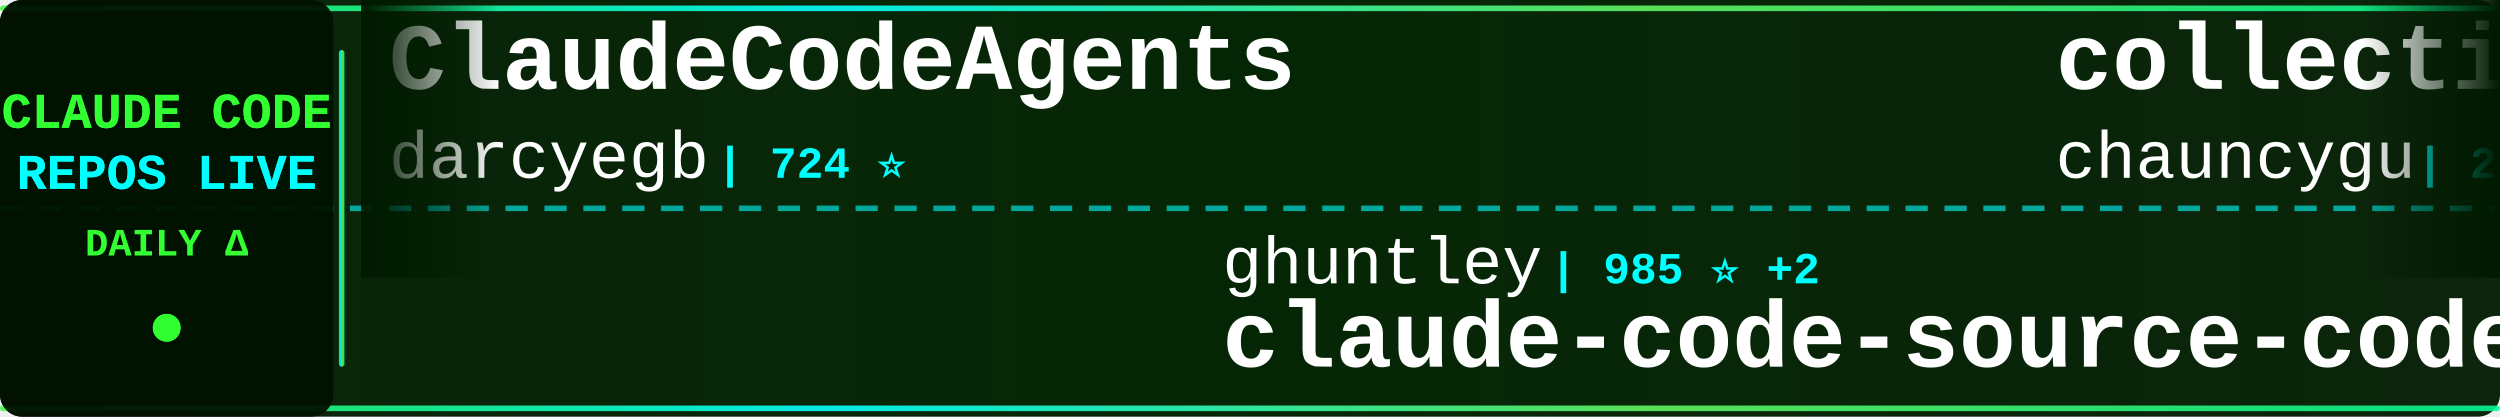
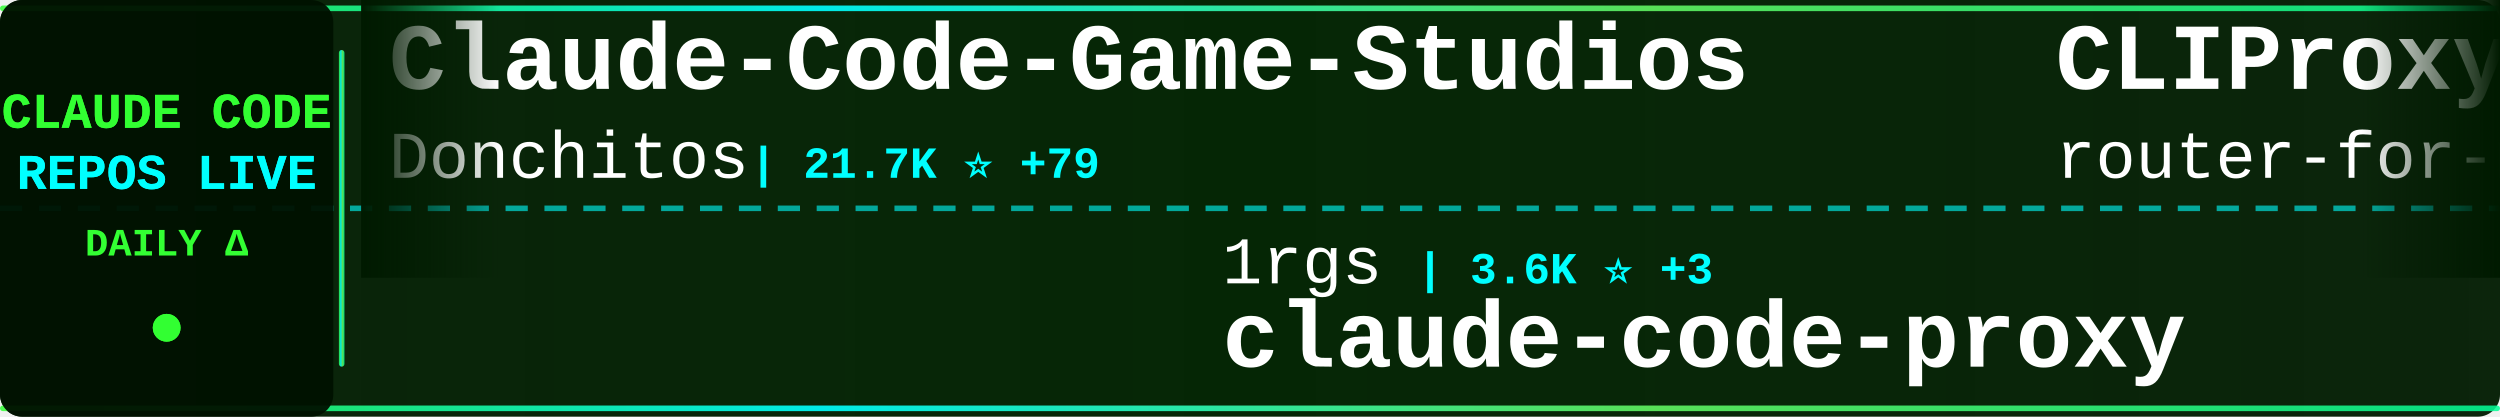
<svg xmlns="http://www.w3.org/2000/svg" width="900" height="150">
  <defs>
    <linearGradient id="tickerBg" x1="0%" y1="0%" x2="100%" y2="0%">
      <stop offset="0%" style="stop-color:#001a00;stop-opacity:0.95" />
      <stop offset="50%" style="stop-color:#002200;stop-opacity:0.98" />
      <stop offset="100%" style="stop-color:#001a00;stop-opacity:0.95" />
    </linearGradient>
    <linearGradient id="borderGrad" x1="0%" y1="0%" x2="100%" y2="0%">
      <stop offset="0%" style="stop-color:#33ff33;stop-opacity:0.85">
        <animate attributeName="stop-opacity" values="0.85;1;0.85" dur="2s" repeatCount="indefinite" />
      </stop>
      <stop offset="33%" style="stop-color:#00ffff;stop-opacity:0.9">
        <animate attributeName="stop-opacity" values="0.9;1;0.9" dur="2.2s" repeatCount="indefinite" />
      </stop>
      <stop offset="66%" style="stop-color:#66ff66;stop-opacity:0.85">
        <animate attributeName="stop-opacity" values="0.85;1;0.85" dur="1.8s" repeatCount="indefinite" />
      </stop>
      <stop offset="100%" style="stop-color:#00ff99;stop-opacity:0.85">
        <animate attributeName="stop-opacity" values="0.85;1;0.85" dur="2s" repeatCount="indefinite" />
      </stop>
    </linearGradient>
    <filter id="textGlow">
      <feGaussianBlur stdDeviation="0.1" result="coloredBlur" />
      <feMerge>
        <feMergeNode in="coloredBlur" />
        <feMergeNode in="SourceGraphic" />
      </feMerge>
    </filter>
    <filter id="metricGlow">
      <feGaussianBlur stdDeviation="0.2" result="coloredBlur" />
      <feMerge>
        <feMergeNode in="coloredBlur" />
        <feMergeNode in="SourceGraphic" />
      </feMerge>
    </filter>
    <linearGradient id="leftFade" x1="0%" y1="0%" x2="100%" y2="0%">
      <stop offset="0%" style="stop-color:#001a00;stop-opacity:1" />
      <stop offset="100%" style="stop-color:#001a00;stop-opacity:0" />
    </linearGradient>
    <linearGradient id="rightFade" x1="0%" y1="0%" x2="100%" y2="0%">
      <stop offset="0%" style="stop-color:#001a00;stop-opacity:0" />
      <stop offset="100%" style="stop-color:#001a00;stop-opacity:1" />
    </linearGradient>
  </defs>
  <rect width="900" height="150" fill="url(#tickerBg)" rx="8" />
  <rect x="0" y="2" width="900" height="2" fill="url(#borderGrad)" rx="1" />
  <rect x="0" y="146" width="900" height="2" fill="url(#borderGrad)" rx="1" />
  <line x1="0" y1="75" x2="900" y2="75" stroke="#00ffff" stroke-width="2" stroke-dasharray="8 6" opacity="0.6" />
  <rect x="0" y="0" width="120" height="150" fill="#001100" opacity="0.95" rx="8" />
  <text x="60" y="46" font-family="'Courier New', monospace" font-size="18" font-weight="bold" fill="#33ff33" text-anchor="middle" filter="url(#textGlow)">
    CLAUDE CODE
  </text>
  <text x="60" y="68" font-family="'Courier New', monospace" font-size="18" font-weight="bold" fill="#00ffff" text-anchor="middle" filter="url(#textGlow)">
    REPOS LIVE
  </text>
  <text x="60" y="92" font-family="'Courier New', monospace" font-size="14" font-weight="bold" fill="#33ff33" text-anchor="middle">
    DAILY Δ
  </text>
  <circle cx="60" cy="118" r="5" fill="#33ff33" filter="url(#metricGlow)">
    <animate attributeName="r" values="4;6;4" dur="1.5s" repeatCount="indefinite" />
    <animate attributeName="opacity" values="0.6;1;0.6" dur="1.5s" repeatCount="indefinite" />
  </circle>
  <rect x="122" y="18" width="2" height="114" fill="url(#borderGrad)" rx="1" />
  <clipPath id="tickerClip">
    <rect x="130" y="0" width="770" height="150" />
  </clipPath>
  <g clip-path="url(#tickerClip)">
    <g id="tickerItems">
      <animateTransform attributeName="transform" attributeType="XML" type="translate" from="0 0" to="-3000 0" dur="54s" repeatCount="indefinite" />
      <g transform="translate(0, 0)">
-         <text x="140" y="32" font-family="'Courier New', monospace" font-size="34" font-weight="bold" fill="#ffffff">ClaudeCodeAgents</text>
-         <text x="140" y="64" font-family="'Courier New', monospace" font-size="24" font-weight="normal" fill="#ffffff" opacity="1.0">darcyegb</text>
-         <text x="258" y="64" font-family="'Courier New', monospace" font-size="16" font-weight="bold" fill="#00ffff"> | 724 ⭐</text>
+         <text x="140" y="32" font-family="'Courier New', monospace" font-size="34" font-weight="bold" fill="#ffffff">Claude-Code-Game-Studios</text>
+         <text x="140" y="64" font-family="'Courier New', monospace" font-size="24" font-weight="normal" fill="#ffffff" opacity="1.0">Donchitos</text>
+         <text x="270" y="64" font-family="'Courier New', monospace" font-size="16" font-weight="bold" fill="#00ffff"> | 21.7K ⭐ +79</text>
      </g>
      <g transform="translate(300, 0)">
-         <text x="140" y="102" font-family="'Courier New', monospace" font-size="24" font-weight="normal" fill="#ffffff" opacity="1.0">ghuntley</text>
-         <text x="258" y="102" font-family="'Courier New', monospace" font-size="16" font-weight="bold" fill="#00ffff"> | 985 ⭐ +2</text>
-         <text x="140" y="132" font-family="'Courier New', monospace" font-size="34" font-weight="bold" fill="#ffffff">claude-code-source-code-...</text>
+         <text x="140" y="102" font-family="'Courier New', monospace" font-size="24" font-weight="normal" fill="#ffffff" opacity="1.0">1rgs</text>
+         <text x="210" y="102" font-family="'Courier New', monospace" font-size="16" font-weight="bold" fill="#00ffff"> | 3.6K ⭐ +3</text>
+         <text x="140" y="132" font-family="'Courier New', monospace" font-size="34" font-weight="bold" fill="#ffffff">claude-code-proxy</text>
      </g>
      <g transform="translate(600, 0)">
-         <text x="140" y="32" font-family="'Courier New', monospace" font-size="34" font-weight="bold" fill="#ffffff">collection-claude-code-s...</text>
-         <text x="140" y="64" font-family="'Courier New', monospace" font-size="24" font-weight="normal" fill="#ffffff" opacity="1.0">chauncygu</text>
-         <text x="270" y="64" font-family="'Courier New', monospace" font-size="16" font-weight="bold" fill="#00ffff"> | 2.6K ⭐ +9</text>
+         <text x="140" y="32" font-family="'Courier New', monospace" font-size="34" font-weight="bold" fill="#ffffff">CLIProxyAPI</text>
+         <text x="140" y="64" font-family="'Courier New', monospace" font-size="24" font-weight="normal" fill="#ffffff" opacity="1.0">router-for-me</text>
+         <text x="318" y="64" font-family="'Courier New', monospace" font-size="16" font-weight="bold" fill="#00ffff"> | 37.6K ⭐ +101</text>
      </g>
      <g transform="translate(900, 0)">
-         <text x="140" y="102" font-family="'Courier New', monospace" font-size="24" font-weight="normal" fill="#ffffff" opacity="1.0">Windy3f3f3f3f</text>
-         <text x="318" y="102" font-family="'Courier New', monospace" font-size="16" font-weight="bold" fill="#00ffff"> | 2.6K ⭐ +7</text>
-         <text x="140" y="132" font-family="'Courier New', monospace" font-size="34" font-weight="bold" fill="#ffffff">how-claude-code-works</text>
+         <text x="140" y="102" font-family="'Courier New', monospace" font-size="24" font-weight="normal" fill="#ffffff" opacity="1.0">zstmfhy</text>
+         <text x="246" y="102" font-family="'Courier New', monospace" font-size="16" font-weight="bold" fill="#00ffff"> | 190 ⭐</text>
+         <text x="140" y="132" font-family="'Courier New', monospace" font-size="34" font-weight="bold" fill="#ffffff">Claude-code</text>
      </g>
      <g transform="translate(1200, 0)">
-         <text x="140" y="32" font-family="'Courier New', monospace" font-size="34" font-weight="bold" fill="#ffffff">claude-code-source-code</text>
-         <text x="140" y="64" font-family="'Courier New', monospace" font-size="24" font-weight="normal" fill="#ffffff" opacity="1.0">777genius</text>
-         <text x="270" y="64" font-family="'Courier New', monospace" font-size="16" font-weight="bold" fill="#00ffff"> | 916 ⭐ +1</text>
+         <text x="140" y="32" font-family="'Courier New', monospace" font-size="34" font-weight="bold" fill="#ffffff">claude-code-guide</text>
+         <text x="140" y="64" font-family="'Courier New', monospace" font-size="24" font-weight="normal" fill="#ffffff" opacity="1.0">zebbern</text>
+         <text x="246" y="64" font-family="'Courier New', monospace" font-size="16" font-weight="bold" fill="#00ffff"> | 4.3K ⭐ +4</text>
      </g>
      <g transform="translate(1500, 0)">
-         <text x="140" y="102" font-family="'Courier New', monospace" font-size="24" font-weight="normal" fill="#ffffff" opacity="1.0">Yuyz0112</text>
-         <text x="258" y="102" font-family="'Courier New', monospace" font-size="16" font-weight="bold" fill="#00ffff"> | 2.4K ⭐</text>
-         <text x="140" y="132" font-family="'Courier New', monospace" font-size="34" font-weight="bold" fill="#ffffff">claude-code-reverse</text>
+         <text x="140" y="102" font-family="'Courier New', monospace" font-size="24" font-weight="normal" fill="#ffffff" opacity="1.0">carlvellotti</text>
+         <text x="306" y="102" font-family="'Courier New', monospace" font-size="16" font-weight="bold" fill="#00ffff"> | 2.1K ⭐ +4</text>
+         <text x="140" y="132" font-family="'Courier New', monospace" font-size="34" font-weight="bold" fill="#ffffff">claude-code-pm-course</text>
      </g>
      <g transform="translate(1800, 0)">
-         <text x="140" y="32" font-family="'Courier New', monospace" font-size="34" font-weight="bold" fill="#ffffff">oh-my-claudecode</text>
-         <text x="140" y="64" font-family="'Courier New', monospace" font-size="24" font-weight="normal" fill="#ffffff" opacity="1.0">Yeachan-Heo</text>
-         <text x="294" y="64" font-family="'Courier New', monospace" font-size="16" font-weight="bold" fill="#00ffff"> | 36.4K ⭐ +69</text>
+         <text x="140" y="32" font-family="'Courier New', monospace" font-size="34" font-weight="bold" fill="#ffffff">claude-code-infrastructu...</text>
+         <text x="140" y="64" font-family="'Courier New', monospace" font-size="24" font-weight="normal" fill="#ffffff" opacity="1.0">diet103</text>
+         <text x="246" y="64" font-family="'Courier New', monospace" font-size="16" font-weight="bold" fill="#00ffff"> | 9.7K ⭐ +3</text>
      </g>
      <g transform="translate(2100, 0)">
-         <text x="140" y="102" font-family="'Courier New', monospace" font-size="24" font-weight="normal" fill="#ffffff" opacity="1.0">Maciek-roboblog</text>
-         <text x="342" y="102" font-family="'Courier New', monospace" font-size="16" font-weight="bold" fill="#00ffff"> | 8.2K ⭐ +6</text>
-         <text x="140" y="132" font-family="'Courier New', monospace" font-size="34" font-weight="bold" fill="#ffffff">Claude-Code-Usage-Monito...</text>
+         <text x="140" y="102" font-family="'Courier New', monospace" font-size="24" font-weight="normal" fill="#ffffff" opacity="1.0">jqueryscript</text>
+         <text x="306" y="102" font-family="'Courier New', monospace" font-size="16" font-weight="bold" fill="#00ffff"> | 424 ⭐ +1</text>
+         <text x="140" y="132" font-family="'Courier New', monospace" font-size="34" font-weight="bold" fill="#ffffff">awesome-claude-code</text>
      </g>
      <g transform="translate(2400, 0)">
-         <text x="140" y="32" font-family="'Courier New', monospace" font-size="34" font-weight="bold" fill="#ffffff">claude-code-my-workflow</text>
-         <text x="140" y="64" font-family="'Courier New', monospace" font-size="24" font-weight="normal" fill="#ffffff" opacity="1.0">pedrohcgs</text>
-         <text x="270" y="64" font-family="'Courier New', monospace" font-size="16" font-weight="bold" fill="#00ffff"> | 1.3K ⭐ +3</text>
+         <text x="140" y="32" font-family="'Courier New', monospace" font-size="34" font-weight="bold" fill="#ffffff">Claude-Code-Source-Study</text>
+         <text x="140" y="64" font-family="'Courier New', monospace" font-size="24" font-weight="normal" fill="#ffffff" opacity="1.0">luyao618</text>
+         <text x="258" y="64" font-family="'Courier New', monospace" font-size="16" font-weight="bold" fill="#00ffff"> | 1.5K ⭐ +7</text>
      </g>
      <g transform="translate(2700, 0)">
-         <text x="140" y="102" font-family="'Courier New', monospace" font-size="24" font-weight="normal" fill="#ffffff" opacity="1.0">VoltAgent</text>
-         <text x="270" y="102" font-family="'Courier New', monospace" font-size="16" font-weight="bold" fill="#00ffff"> | 21.8K ⭐ +57</text>
-         <text x="140" y="132" font-family="'Courier New', monospace" font-size="34" font-weight="bold" fill="#ffffff">awesome-claude-code-suba...</text>
+         <text x="140" y="102" font-family="'Courier New', monospace" font-size="24" font-weight="normal" fill="#ffffff" opacity="1.0">Windy3f3f3f3f</text>
+         <text x="318" y="102" font-family="'Courier New', monospace" font-size="16" font-weight="bold" fill="#00ffff"> | 1.4K ⭐ +6</text>
+         <text x="140" y="132" font-family="'Courier New', monospace" font-size="34" font-weight="bold" fill="#ffffff">claude-code-from-scratch</text>
      </g>
      <g transform="translate(3000, 0)">
-         <text x="140" y="32" font-family="'Courier New', monospace" font-size="34" font-weight="bold" fill="#ffffff">ClaudeCodeAgents</text>
-         <text x="140" y="64" font-family="'Courier New', monospace" font-size="24" font-weight="normal" fill="#ffffff" opacity="1.0">darcyegb</text>
-         <text x="258" y="64" font-family="'Courier New', monospace" font-size="16" font-weight="bold" fill="#00ffff"> | 724 ⭐</text>
+         <text x="140" y="32" font-family="'Courier New', monospace" font-size="34" font-weight="bold" fill="#ffffff">Claude-Code-Game-Studios</text>
+         <text x="140" y="64" font-family="'Courier New', monospace" font-size="24" font-weight="normal" fill="#ffffff" opacity="1.0">Donchitos</text>
+         <text x="270" y="64" font-family="'Courier New', monospace" font-size="16" font-weight="bold" fill="#00ffff"> | 21.7K ⭐ +79</text>
      </g>
      <g transform="translate(3300, 0)">
-         <text x="140" y="102" font-family="'Courier New', monospace" font-size="24" font-weight="normal" fill="#ffffff" opacity="1.0">ghuntley</text>
-         <text x="258" y="102" font-family="'Courier New', monospace" font-size="16" font-weight="bold" fill="#00ffff"> | 985 ⭐ +2</text>
-         <text x="140" y="132" font-family="'Courier New', monospace" font-size="34" font-weight="bold" fill="#ffffff">claude-code-source-code-...</text>
+         <text x="140" y="102" font-family="'Courier New', monospace" font-size="24" font-weight="normal" fill="#ffffff" opacity="1.0">1rgs</text>
+         <text x="210" y="102" font-family="'Courier New', monospace" font-size="16" font-weight="bold" fill="#00ffff"> | 3.6K ⭐ +3</text>
+         <text x="140" y="132" font-family="'Courier New', monospace" font-size="34" font-weight="bold" fill="#ffffff">claude-code-proxy</text>
      </g>
      <g transform="translate(3600, 0)">
-         <text x="140" y="32" font-family="'Courier New', monospace" font-size="34" font-weight="bold" fill="#ffffff">collection-claude-code-s...</text>
-         <text x="140" y="64" font-family="'Courier New', monospace" font-size="24" font-weight="normal" fill="#ffffff" opacity="1.0">chauncygu</text>
-         <text x="270" y="64" font-family="'Courier New', monospace" font-size="16" font-weight="bold" fill="#00ffff"> | 2.6K ⭐ +9</text>
+         <text x="140" y="32" font-family="'Courier New', monospace" font-size="34" font-weight="bold" fill="#ffffff">CLIProxyAPI</text>
+         <text x="140" y="64" font-family="'Courier New', monospace" font-size="24" font-weight="normal" fill="#ffffff" opacity="1.0">router-for-me</text>
+         <text x="318" y="64" font-family="'Courier New', monospace" font-size="16" font-weight="bold" fill="#00ffff"> | 37.6K ⭐ +101</text>
      </g>
      <g transform="translate(3900, 0)">
-         <text x="140" y="102" font-family="'Courier New', monospace" font-size="24" font-weight="normal" fill="#ffffff" opacity="1.0">Windy3f3f3f3f</text>
-         <text x="318" y="102" font-family="'Courier New', monospace" font-size="16" font-weight="bold" fill="#00ffff"> | 2.6K ⭐ +7</text>
-         <text x="140" y="132" font-family="'Courier New', monospace" font-size="34" font-weight="bold" fill="#ffffff">how-claude-code-works</text>
+         <text x="140" y="102" font-family="'Courier New', monospace" font-size="24" font-weight="normal" fill="#ffffff" opacity="1.0">zstmfhy</text>
+         <text x="246" y="102" font-family="'Courier New', monospace" font-size="16" font-weight="bold" fill="#00ffff"> | 190 ⭐</text>
+         <text x="140" y="132" font-family="'Courier New', monospace" font-size="34" font-weight="bold" fill="#ffffff">Claude-code</text>
      </g>
    </g>
  </g>
  <rect x="130" y="0" width="50" height="100" fill="url(#leftFade)" />
  <rect x="850" y="0" width="50" height="100" fill="url(#rightFade)" />
</svg>
